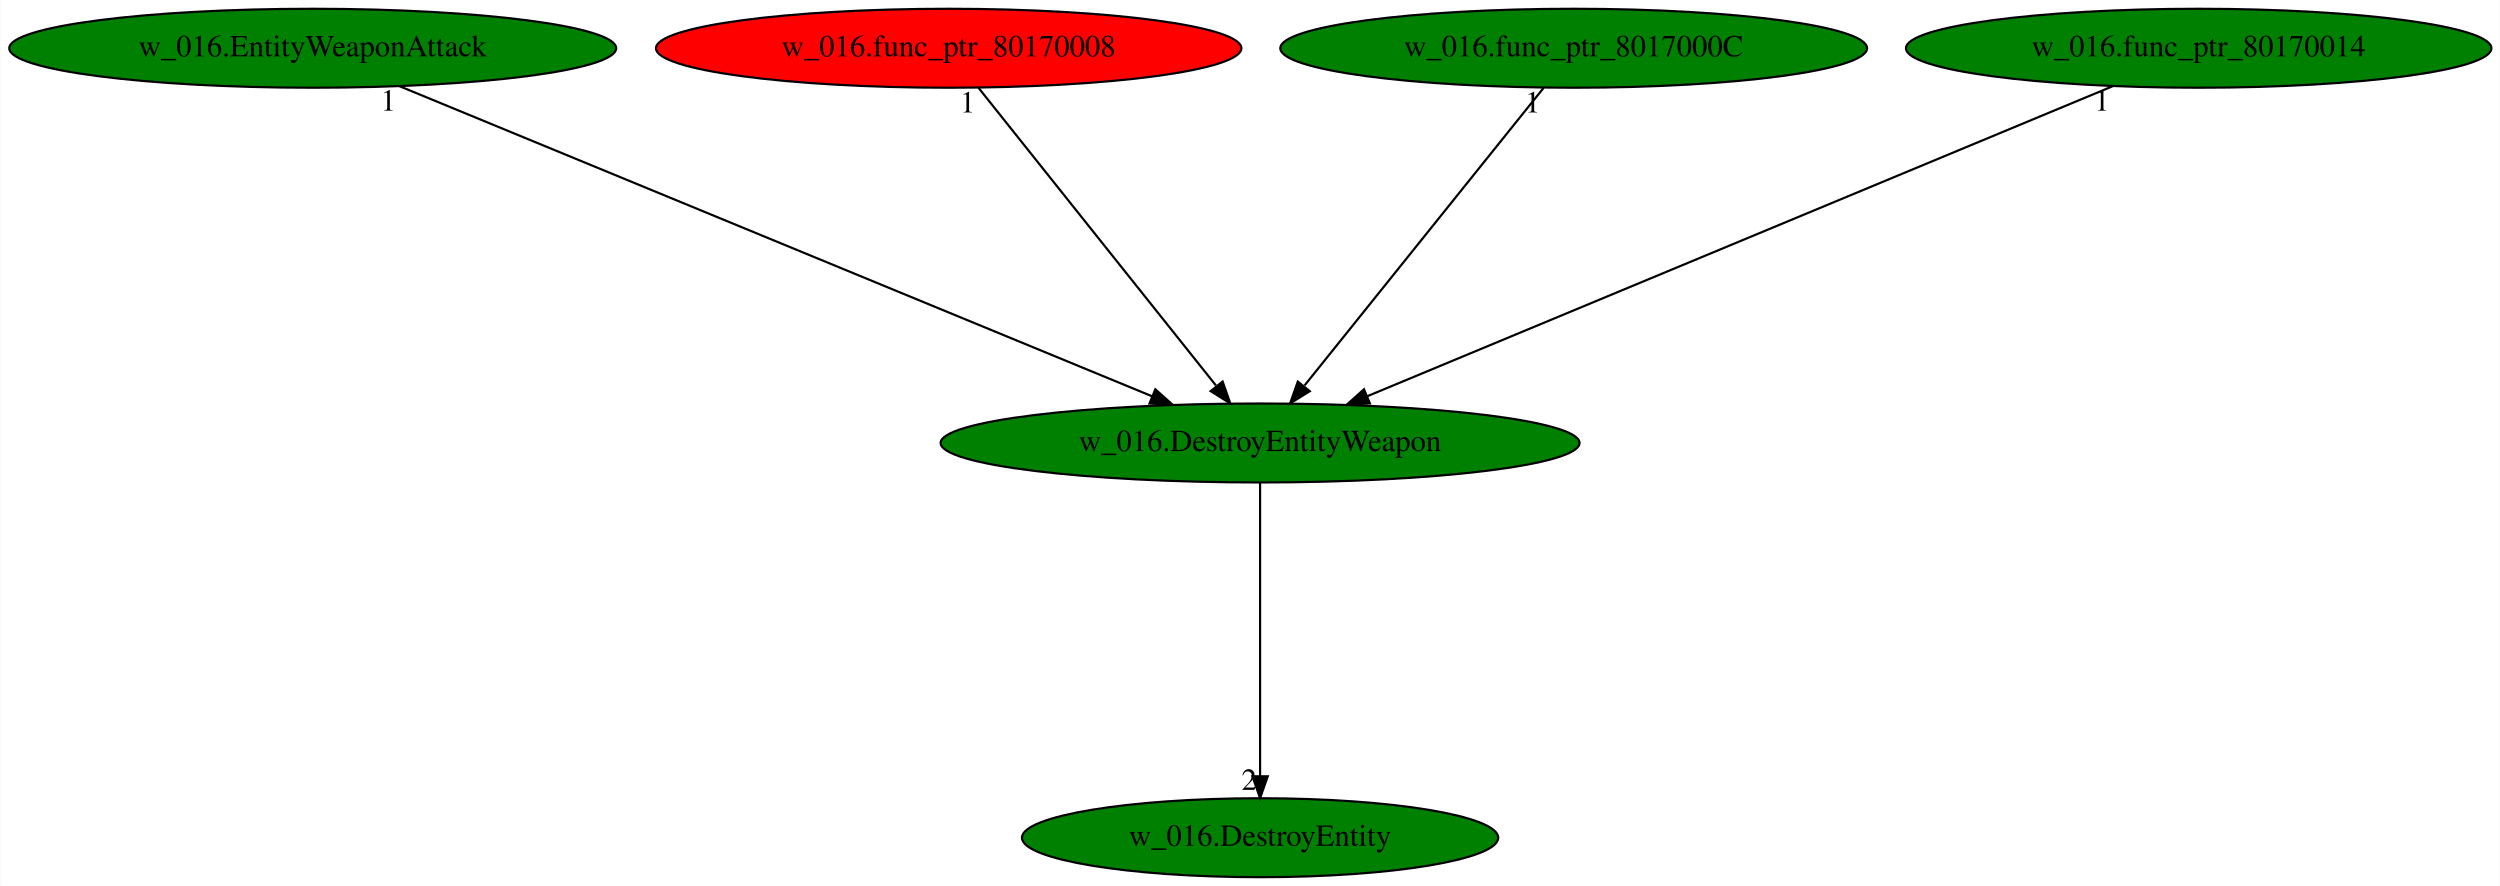
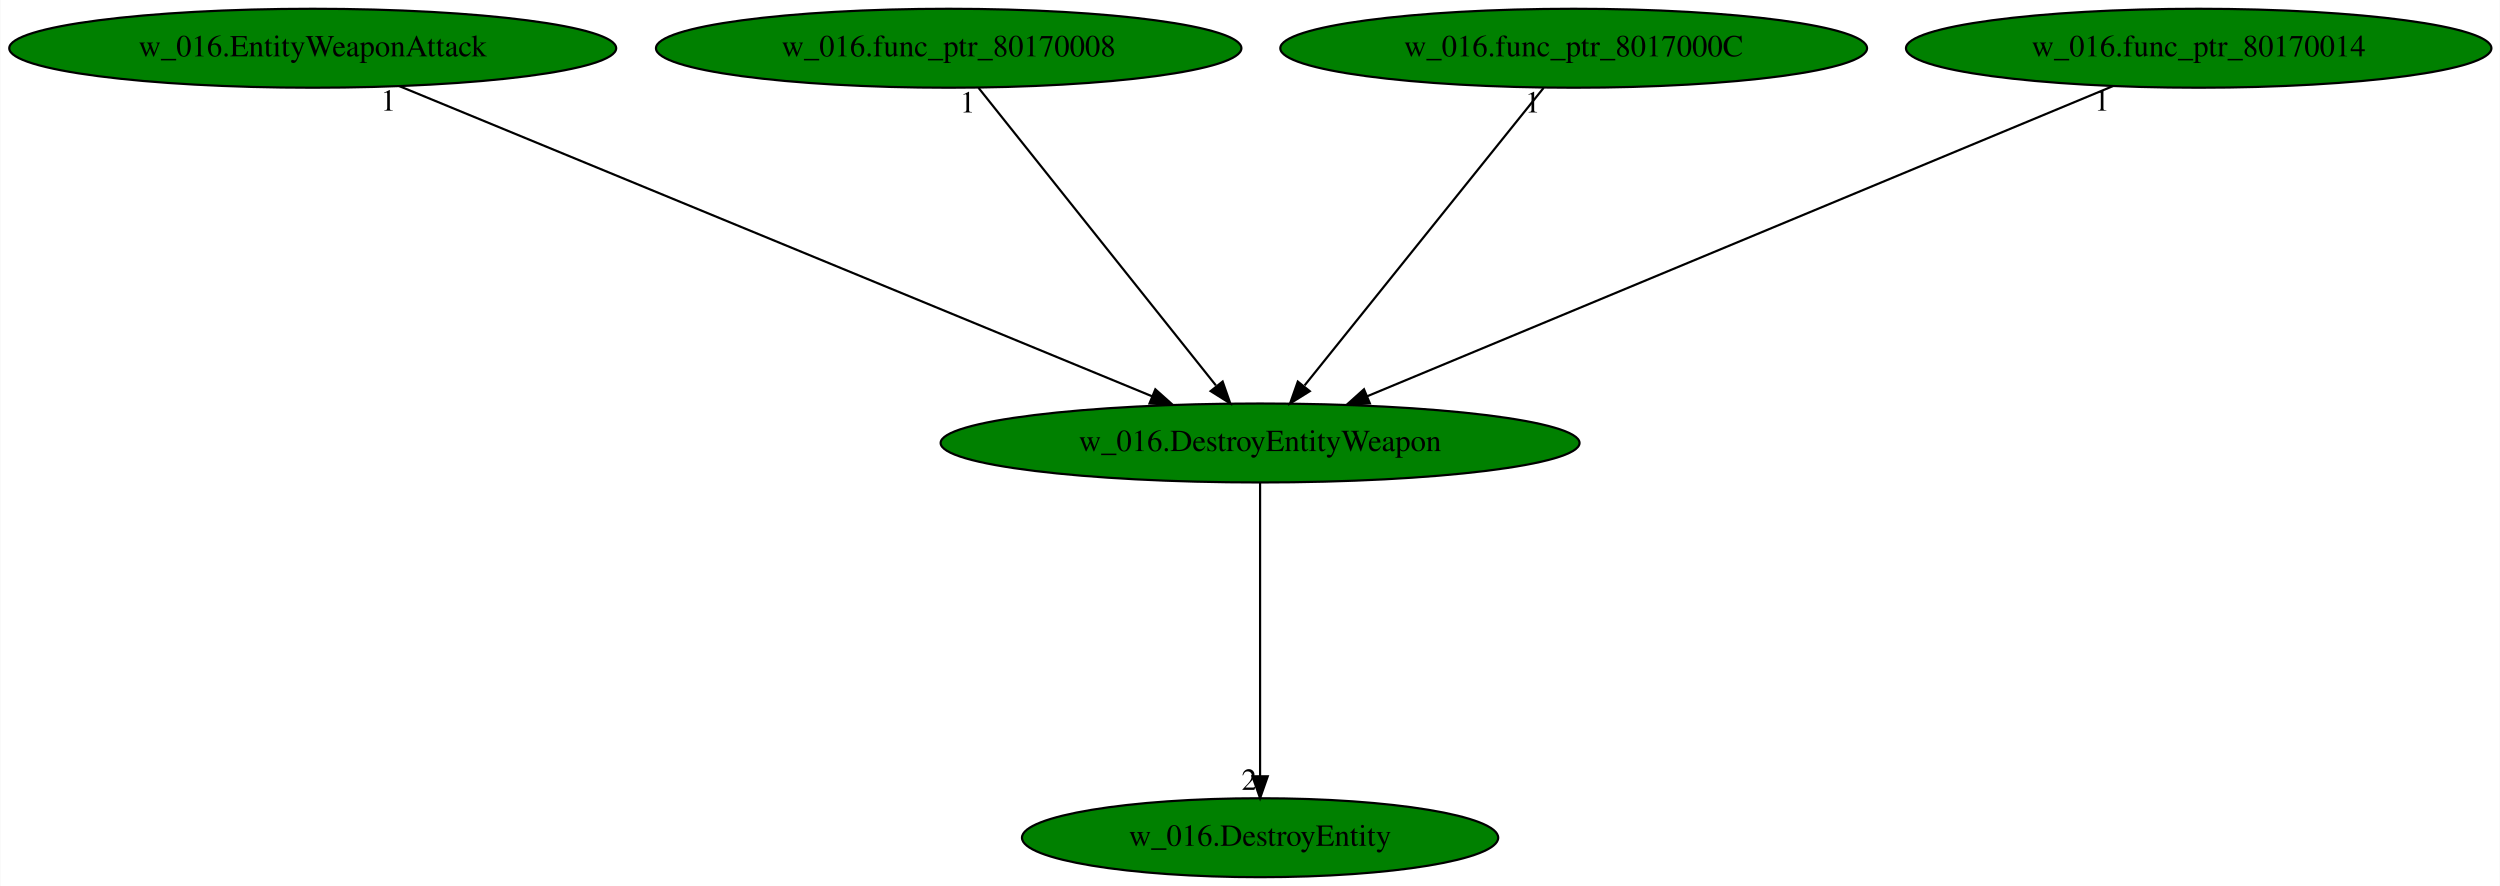
<svg xmlns="http://www.w3.org/2000/svg" xmlns:xlink="http://www.w3.org/1999/xlink" width="1140pt" height="404pt" viewBox="0.00 0.00 1139.68 404.00">
  <g id="graph0" class="graph" transform="scale(1 1) rotate(0) translate(4 400)">
    <polygon fill="white" stroke="transparent" points="-4,4 -4,-400 1135.68,-400 1135.68,4 -4,4" />
    <g id="node1" class="node">
      <ellipse fill="green" stroke="black" cx="570.44" cy="-198" rx="145.67" ry="18" />
      <text text-anchor="middle" x="570.44" y="-194.3" font-family="Times,serif" font-size="14.00">w_016.DestroyEntityWeapon</text>
    </g>
    <g id="node2" class="node">
      <g id="a_node2">
        <a xlink:href="w_016.DestroyEntity.svg" xlink:title="w_016.DestroyEntity">
          <ellipse fill="green" stroke="black" cx="570.44" cy="-18" rx="108.58" ry="18" />
          <text text-anchor="middle" x="570.44" y="-14.3" font-family="Times,serif" font-size="14.00">w_016.DestroyEntity</text>
        </a>
      </g>
    </g>
    <g id="edge1" class="edge">
      <path fill="none" stroke="black" d="M570.44,-179.93C570.44,-148.97 570.44,-83.3 570.44,-46.13" />
      <polygon fill="black" stroke="black" points="573.94,-46.02 570.44,-36.02 566.94,-46.02 573.94,-46.02" />
      <text text-anchor="middle" x="565.44" y="-39.82" font-family="Times,serif" font-size="14.00">2</text>
    </g>
    <g id="node3" class="node">
      <g id="a_node3">
        <a xlink:href="w_016.EntityWeaponAttack.svg" xlink:title="w_016.EntityWeaponAttack">
          <ellipse fill="green" stroke="black" cx="138.44" cy="-378" rx="138.38" ry="18" />
          <text text-anchor="middle" x="138.44" y="-374.3" font-family="Times,serif" font-size="14.00">w_016.EntityWeaponAttack</text>
        </a>
      </g>
    </g>
    <g id="edge2" class="edge">
      <path fill="none" stroke="black" d="M177.92,-360.73C257.02,-328.14 434.73,-254.92 521.24,-219.27" />
      <polygon fill="black" stroke="black" points="522.67,-222.47 530.58,-215.42 520,-216 522.67,-222.47" />
      <text text-anchor="middle" x="172.92" y="-349.53" font-family="Times,serif" font-size="14.00">1</text>
    </g>
    <g id="node4" class="node">
      <g id="a_node4">
        <a xlink:href="w_016.func_ptr_80170008.svg" xlink:title="w_016.func_ptr_80170008">
-           <ellipse fill="red" stroke="black" cx="428.44" cy="-378" rx="133.48" ry="18" />
+           <ellipse fill="green" stroke="black" cx="428.44" cy="-378" rx="133.48" ry="18" />
          <text text-anchor="middle" x="428.44" y="-374.3" font-family="Times,serif" font-size="14.00">w_016.func_ptr_80170008</text>
        </a>
      </g>
    </g>
    <g id="edge3" class="edge">
      <path fill="none" stroke="black" d="M442.05,-359.93C467.18,-328.43 520.95,-261.03 550.3,-224.24" />
      <polygon fill="black" stroke="black" points="553.36,-226.02 556.86,-216.02 547.89,-221.65 553.36,-226.02" />
      <text text-anchor="middle" x="437.05" y="-348.73" font-family="Times,serif" font-size="14.00">1</text>
    </g>
    <g id="node5" class="node">
      <g id="a_node5">
        <a xlink:href="w_016.func_ptr_8017000C.svg" xlink:title="w_016.func_ptr_8017000C">
          <ellipse fill="green" stroke="black" cx="713.44" cy="-378" rx="133.78" ry="18" />
          <text text-anchor="middle" x="713.44" y="-374.3" font-family="Times,serif" font-size="14.00">w_016.func_ptr_8017000C</text>
        </a>
      </g>
    </g>
    <g id="edge4" class="edge">
      <path fill="none" stroke="black" d="M699.73,-359.93C674.42,-328.43 620.27,-261.03 590.72,-224.24" />
      <polygon fill="black" stroke="black" points="593.1,-221.62 584.11,-216.02 587.64,-226 593.1,-221.62" />
      <text text-anchor="middle" x="694.73" y="-348.73" font-family="Times,serif" font-size="14.00">1</text>
    </g>
    <g id="node6" class="node">
      <g id="a_node6">
        <a xlink:href="w_016.func_ptr_80170014.svg" xlink:title="w_016.func_ptr_80170014">
          <ellipse fill="green" stroke="black" cx="998.44" cy="-378" rx="133.48" ry="18" />
          <text text-anchor="middle" x="998.44" y="-374.3" font-family="Times,serif" font-size="14.00">w_016.func_ptr_80170014</text>
        </a>
      </g>
    </g>
    <g id="edge5" class="edge">
      <path fill="none" stroke="black" d="M959.32,-360.73C880.95,-328.14 704.89,-254.92 619.18,-219.27" />
      <polygon fill="black" stroke="black" points="620.51,-216.03 609.93,-215.42 617.82,-222.5 620.51,-216.03" />
      <text text-anchor="middle" x="954.32" y="-349.53" font-family="Times,serif" font-size="14.00">1</text>
    </g>
  </g>
</svg>
